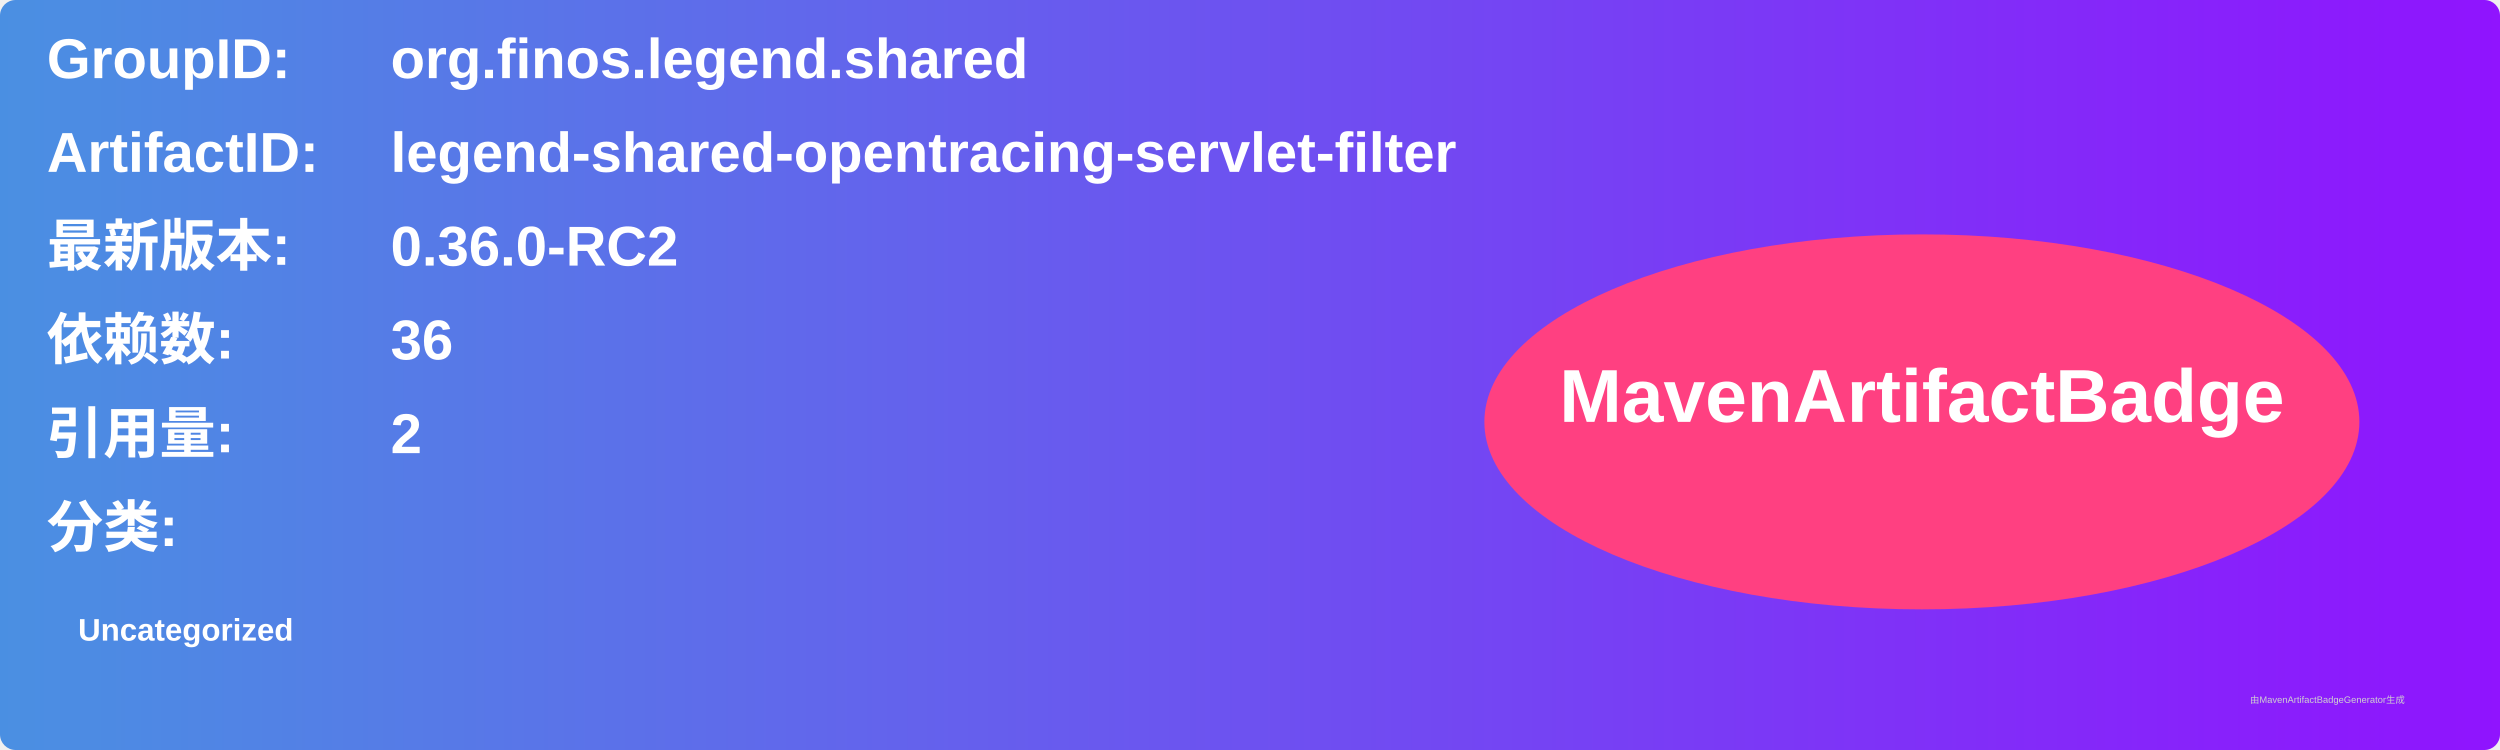
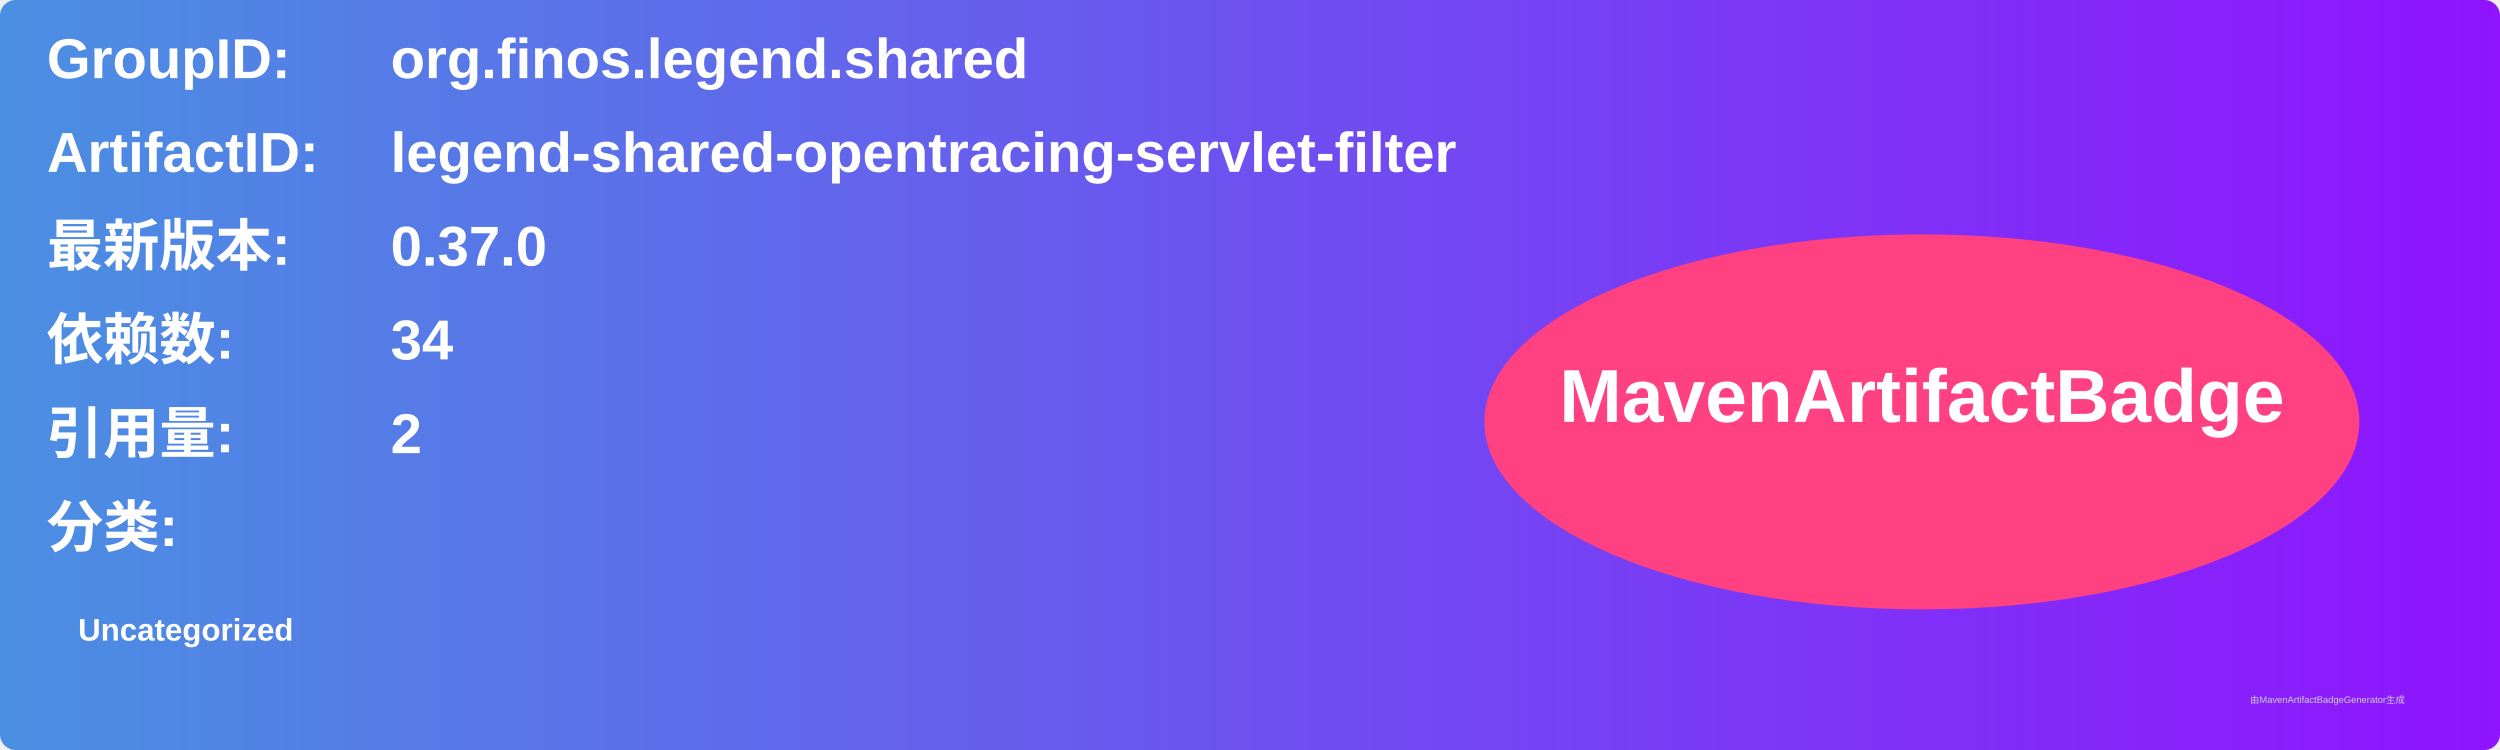
<svg xmlns="http://www.w3.org/2000/svg" width="800" height="240" viewBox="0 0 800 240">
  <linearGradient id="grad" x1="0%" y1="0%" x2="100%" y2="0%">
    <stop offset="0%" stop-color="#4a90e2" />
    <stop offset="100%" stop-color="#9013fe" />
  </linearGradient>
  <rect width="100%" height="100%" rx="5" ry="5" fill="url(#grad)" />
  <g transform="translate(15, 15)">
    <text x="0" y="10" font-family="Arial" font-size="18" fill="white" font-weight="bold" width="260">GroupID:</text>
    <text x="110" y="10" font-family="Arial" font-size="18" fill="white" font-weight="bold" width="460">org.finos.legend.shared</text>
    <text x="0" y="40" font-family="Arial" font-size="18" fill="white" font-weight="bold" width="260">ArtifactID:</text>
    <text x="110" y="40" font-family="Arial" font-size="18" fill="white" font-weight="bold" width="460">legend-shared-opentracing-servlet-filter</text>
    <text x="0" y="70" font-family="Arial" font-size="18" fill="white" font-weight="bold">最新版本:</text>
    <text x="110" y="70" font-family="Arial" font-size="18" fill="white" font-weight="bold">
-       <tspan font-weight="bold">0.36.0-RC2</tspan>
+       <tspan font-weight="bold">0.37.0</tspan>
    </text>
    <text x="0" y="100" font-family="Arial" font-size="18" fill="white" font-weight="bold">依赖数: </text>
    <text x="110" y="100" font-family="Arial" font-size="18" fill="white">
-       <tspan font-weight="bold">36</tspan>
+       <tspan font-weight="bold">34</tspan>
    </text>
    <text x="0" y="130" font-family="Arial" font-size="18" fill="white" font-weight="bold">引用量: </text>
    <text x="110" y="130" font-family="Arial" font-size="18" fill="white">
      <tspan font-weight="bold">2</tspan>
    </text>
    <text x="0" y="160" font-family="Arial" font-size="18" fill="white" font-weight="bold">分类:</text>
    <text x="10" y="190" font-family="Arial" font-size="10" fill="white">
      <tspan font-weight="bold">Uncategorized</tspan>
    </text>
    <ellipse cx="600" cy="120" rx="140" ry="60" fill="#ff4081" />
    <text x="600" y="120" text-anchor="middle" font-family="Arial" font-size="24" fill="white" font-weight="bold">MavenArtifactBadge</text>
  </g>
  <text x="720" y="225" font-family="Arial" font-size="3" fill="#d0d0d0">由MavenArtifactBadgeGenerator生成</text>
</svg>
